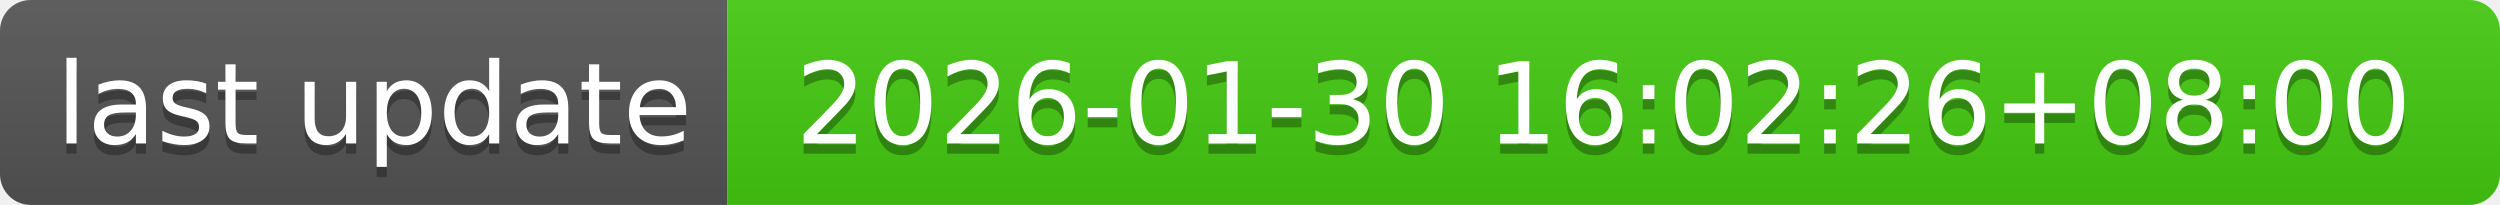
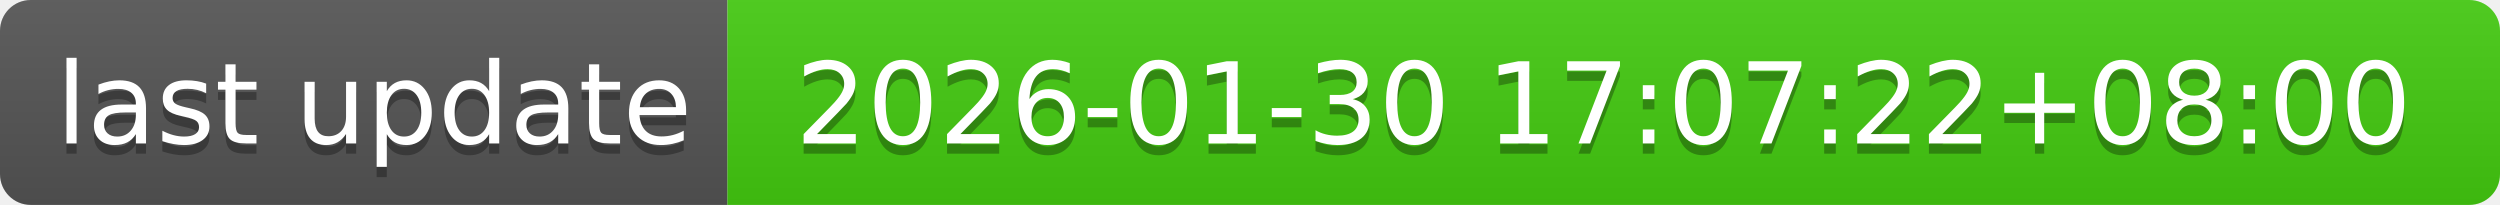
- <svg xmlns="http://www.w3.org/2000/svg" width="244" height="20" role="img" aria-label="last update: 2026-01-30 16:02:26+08:00">
+ <svg xmlns="http://www.w3.org/2000/svg" width="244" height="20" role="img" aria-label="last update: 2026-01-30 17:07:22+08:00">
  <linearGradient id="s" x2="0" y2="100%">
    <stop offset="0" stop-color="#bbb" stop-opacity=".1" />
    <stop offset="1" stop-opacity=".1" />
  </linearGradient>
  <clipPath id="r">
    <rect width="244" height="20" rx="3" fill="#fff" />
  </clipPath>
  <g clip-path="url(#r)">
    <rect width="71" height="20" fill="#555" />
    <rect x="71" width="173" height="20" fill="#4c1" />
    <rect width="244" height="20" fill="url(#s)" />
  </g>
  <g fill="#fff" text-anchor="middle" font-family="Verdana,Geneva,DejaVu Sans,sans-serif" text-rendering="geometricPrecision" font-size="110">
    <text aria-hidden="true" x="365" y="150" fill="#010101" fill-opacity=".3" transform="scale(.1)" textLength="610">last update</text>
    <text x="365" y="140" transform="scale(.1)" fill="#fff" textLength="610">last update</text>
-     <text aria-hidden="true" x="1565" y="150" fill="#010101" fill-opacity=".3" transform="scale(.1)" textLength="1630">2026-01-30 16:02:26+08:00</text>
-     <text x="1565" y="140" transform="scale(.1)" fill="#fff" textLength="1630">2026-01-30 16:02:26+08:00</text>
+     <text aria-hidden="true" x="1565" y="150" fill="#010101" fill-opacity=".3" transform="scale(.1)" textLength="1630">2026-01-30 17:07:22+08:00</text>
+     <text x="1565" y="140" transform="scale(.1)" fill="#fff" textLength="1630">2026-01-30 17:07:22+08:00</text>
  </g>
</svg>
